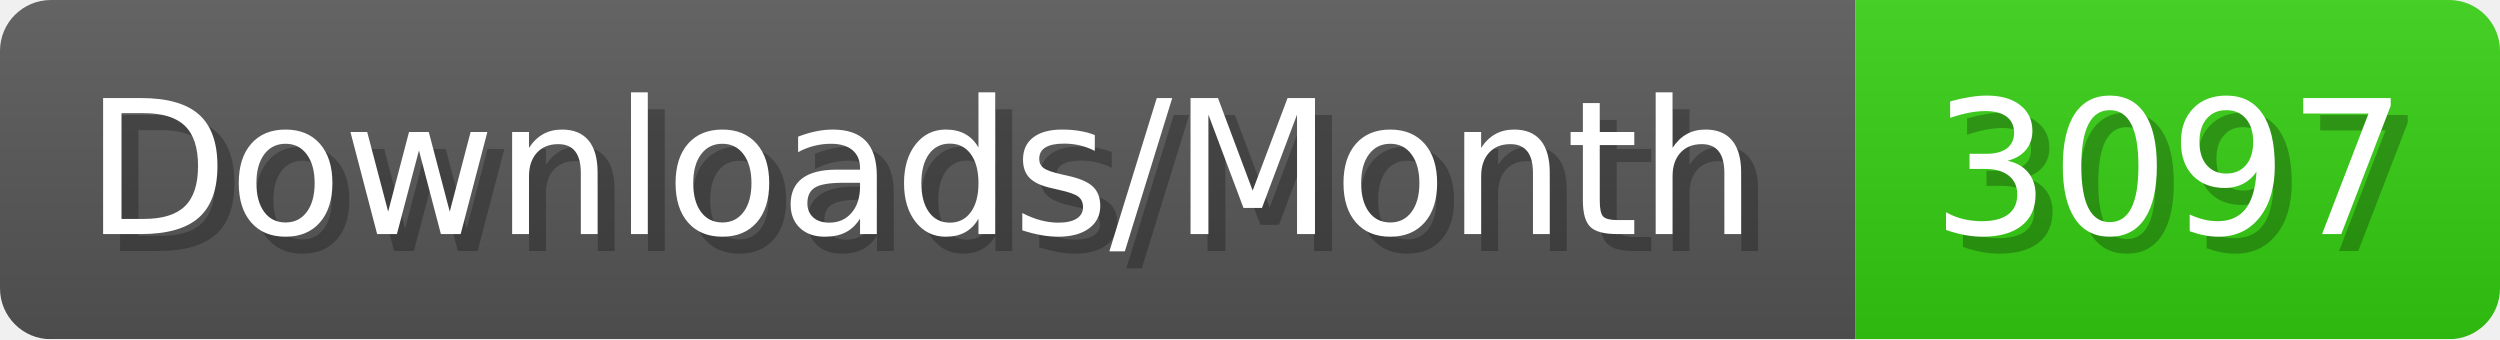
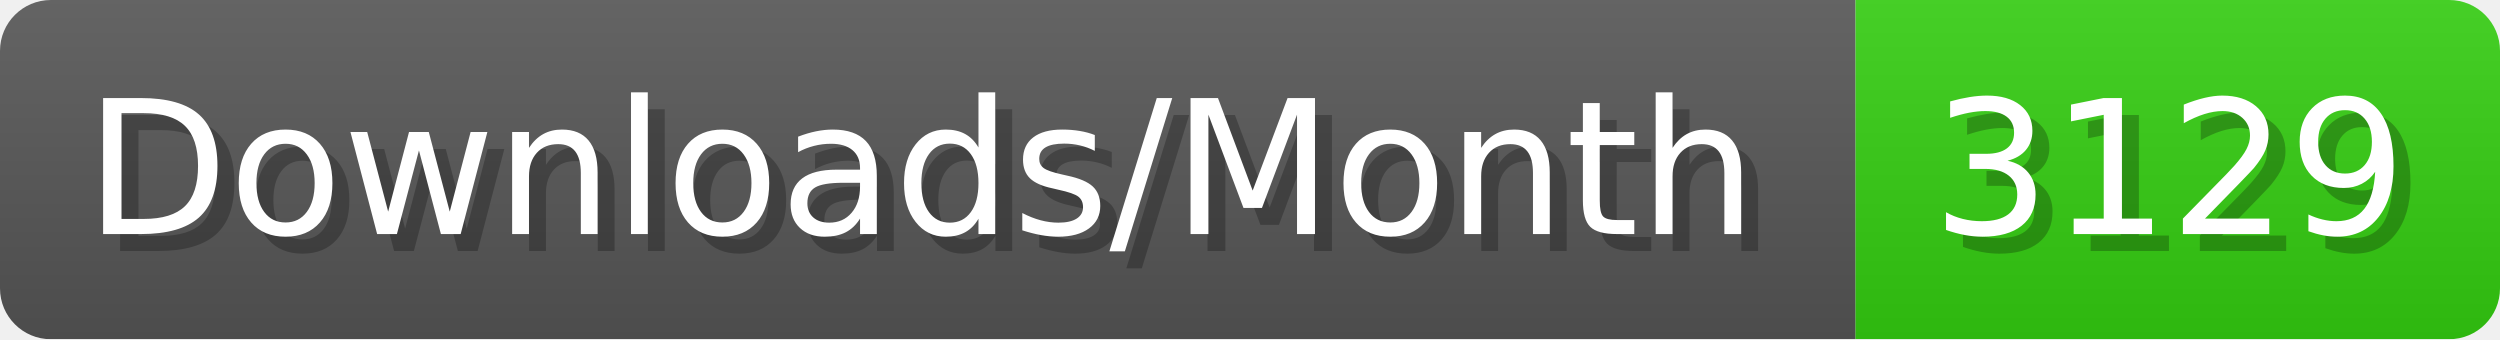
- <svg xmlns="http://www.w3.org/2000/svg" width="147.4" height="20" viewBox="0 0 1474 200" role="img" aria-label="Downloads/Month: 3097">
+ <svg xmlns="http://www.w3.org/2000/svg" width="147.4" height="20" viewBox="0 0 1474 200" role="img" aria-label="Downloads/Month: 3129">
  <linearGradient id="YlXUI" x2="0" y2="100%">
    <stop offset="0" stop-opacity=".1" stop-color="#EEE" />
    <stop offset="1" stop-opacity=".1" />
  </linearGradient>
  <mask id="JHhop">
    <rect width="1474" height="200" rx="30" fill="#FFF" />
  </mask>
  <g mask="url(#JHhop)">
    <rect width="1094" height="200" fill="#555" />
    <rect width="380" height="200" fill="#3C1" x="1094" />
    <rect width="1474" height="200" fill="url(#YlXUI)" />
  </g>
  <g aria-hidden="true" fill="#fff" text-anchor="start" font-family="Verdana,DejaVu Sans,sans-serif" font-size="110">
    <text x="60" y="148" textLength="994" fill="#000" opacity="0.25">Downloads/Month</text>
    <text x="50" y="138" textLength="994">Downloads/Month</text>
-     <text x="1149" y="148" textLength="280" fill="#000" opacity="0.25">3097</text>
-     <text x="1139" y="138" textLength="280">3097</text>
+     <text x="1149" y="148" textLength="280" fill="#000" opacity="0.25">3129</text>
+     <text x="1139" y="138" textLength="280">3129</text>
  </g>
</svg>
